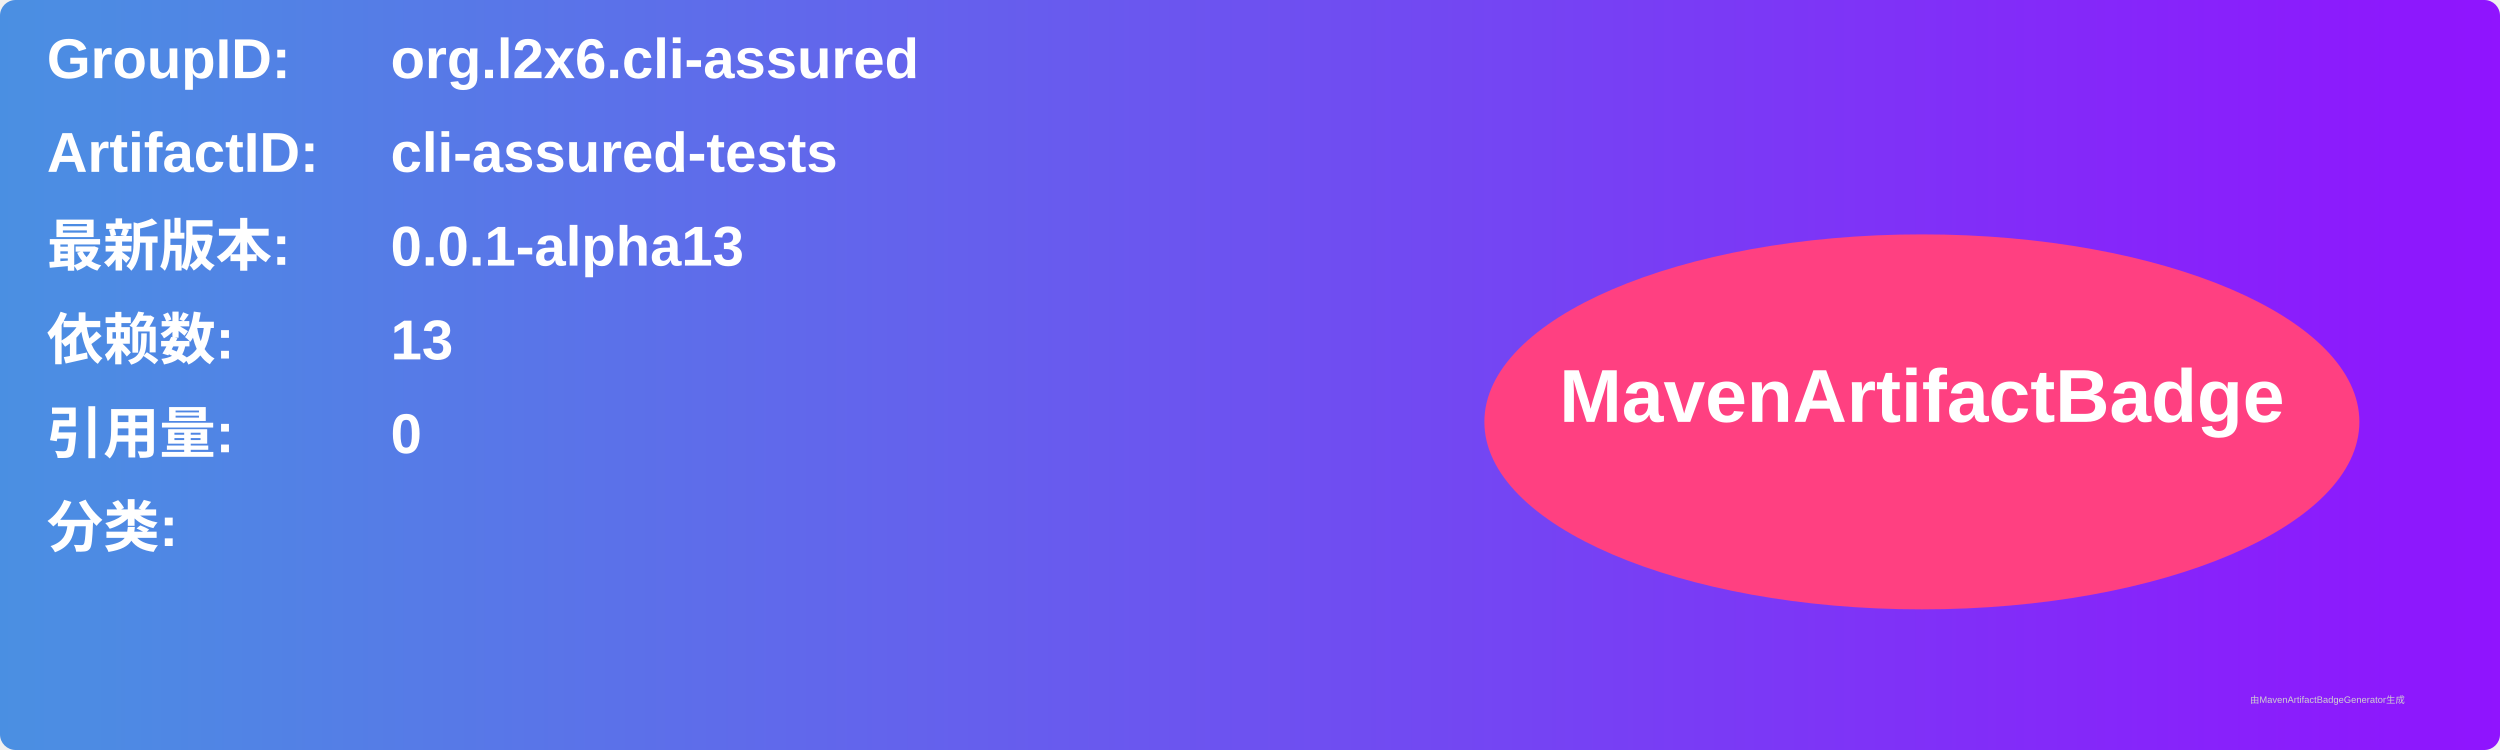
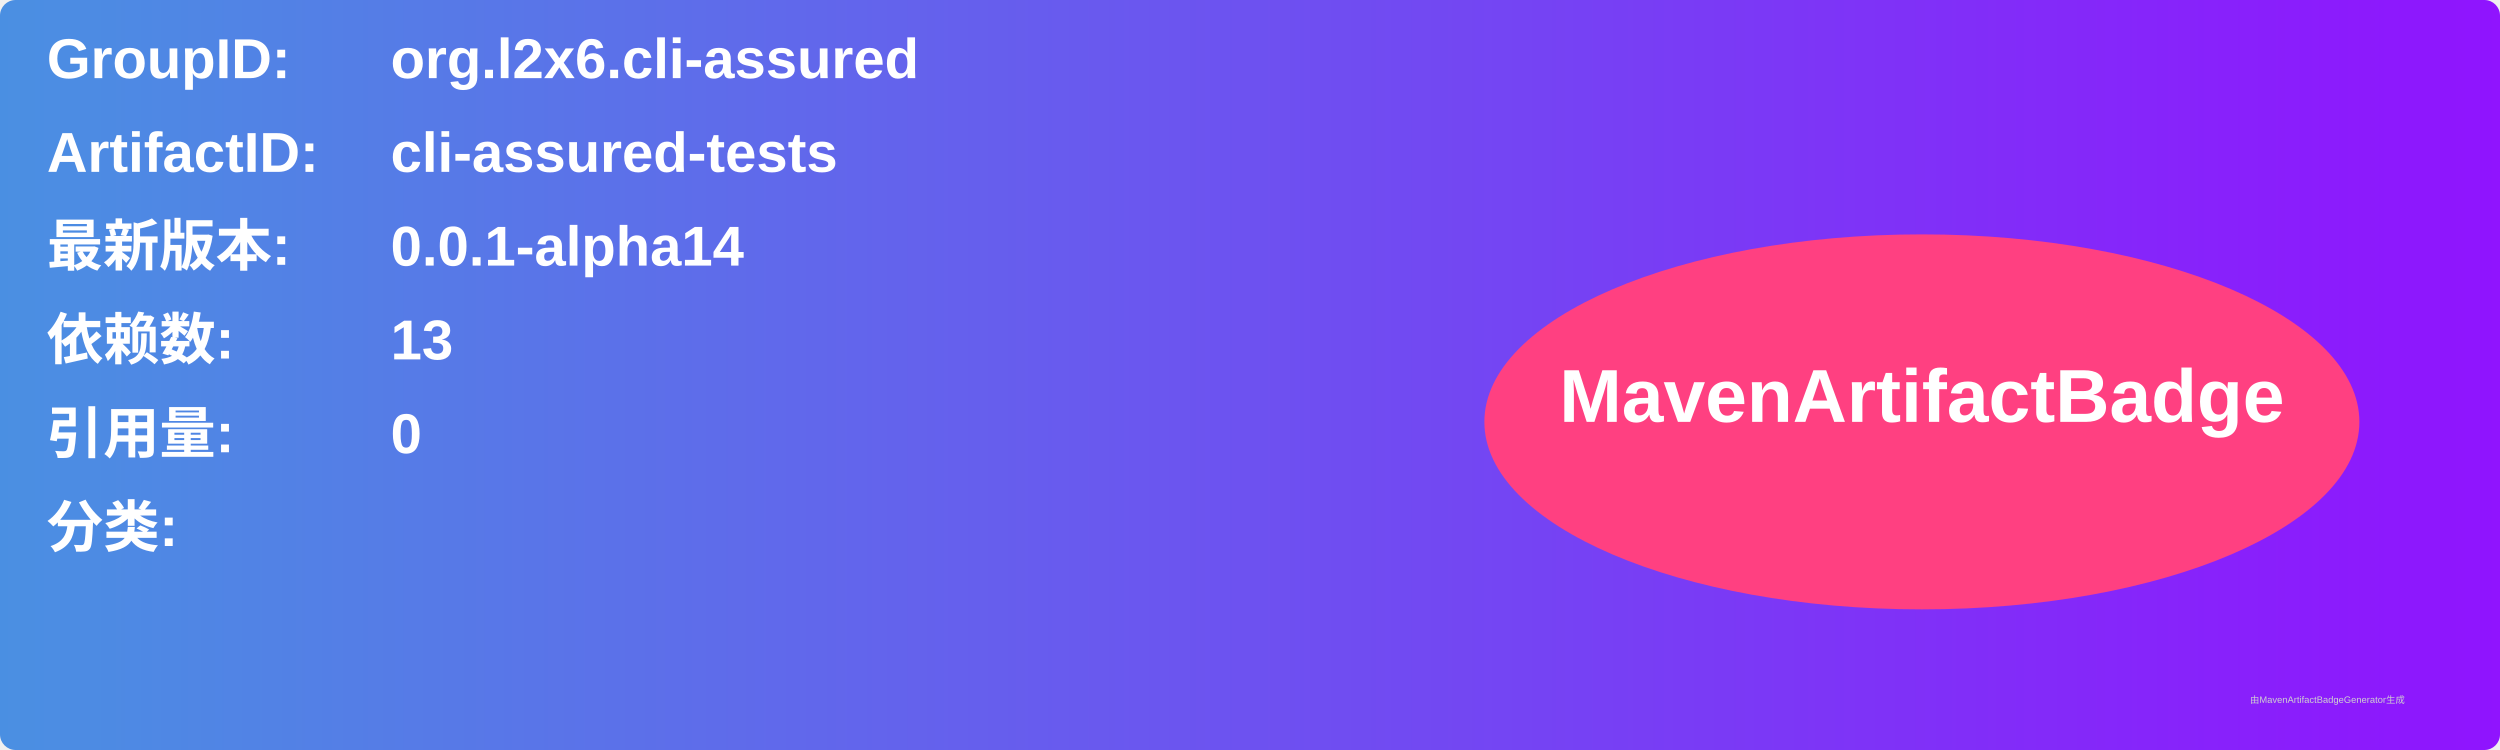
<svg xmlns="http://www.w3.org/2000/svg" width="800" height="240" viewBox="0 0 800 240">
  <linearGradient id="grad" x1="0%" y1="0%" x2="100%" y2="0%">
    <stop offset="0%" stop-color="#4a90e2" />
    <stop offset="100%" stop-color="#9013fe" />
  </linearGradient>
  <rect width="100%" height="100%" rx="5" ry="5" fill="url(#grad)" />
  <g transform="translate(15, 15)">
    <text x="0" y="10" font-family="Arial" font-size="18" fill="white" font-weight="bold" width="260">GroupID:</text>
    <text x="110" y="10" font-family="Arial" font-size="18" fill="white" font-weight="bold" width="460">org.l2x6.cli-assured</text>
    <text x="0" y="40" font-family="Arial" font-size="18" fill="white" font-weight="bold" width="260">ArtifactID:</text>
    <text x="110" y="40" font-family="Arial" font-size="18" fill="white" font-weight="bold" width="460">cli-assured-tests</text>
    <text x="0" y="70" font-family="Arial" font-size="18" fill="white" font-weight="bold">最新版本:</text>
    <text x="110" y="70" font-family="Arial" font-size="18" fill="white" font-weight="bold">
-       <tspan font-weight="bold">0.0.1-alpha13</tspan>
+       <tspan font-weight="bold">0.0.1-alpha14</tspan>
    </text>
    <text x="0" y="100" font-family="Arial" font-size="18" fill="white" font-weight="bold">依赖数: </text>
    <text x="110" y="100" font-family="Arial" font-size="18" fill="white">
      <tspan font-weight="bold">13</tspan>
    </text>
    <text x="0" y="130" font-family="Arial" font-size="18" fill="white" font-weight="bold">引用量: </text>
    <text x="110" y="130" font-family="Arial" font-size="18" fill="white">
      <tspan font-weight="bold">0</tspan>
    </text>
    <text x="0" y="160" font-family="Arial" font-size="18" fill="white" font-weight="bold">分类:</text>
    <text x="10" y="190" font-family="Arial" font-size="10" fill="white">
      <tspan font-weight="bold" />
    </text>
    <ellipse cx="600" cy="120" rx="140" ry="60" fill="#ff4081" />
    <text x="600" y="120" text-anchor="middle" font-family="Arial" font-size="24" fill="white" font-weight="bold">MavenArtifactBadge</text>
  </g>
  <text x="720" y="225" font-family="Arial" font-size="3" fill="#d0d0d0">由MavenArtifactBadgeGenerator生成</text>
</svg>
